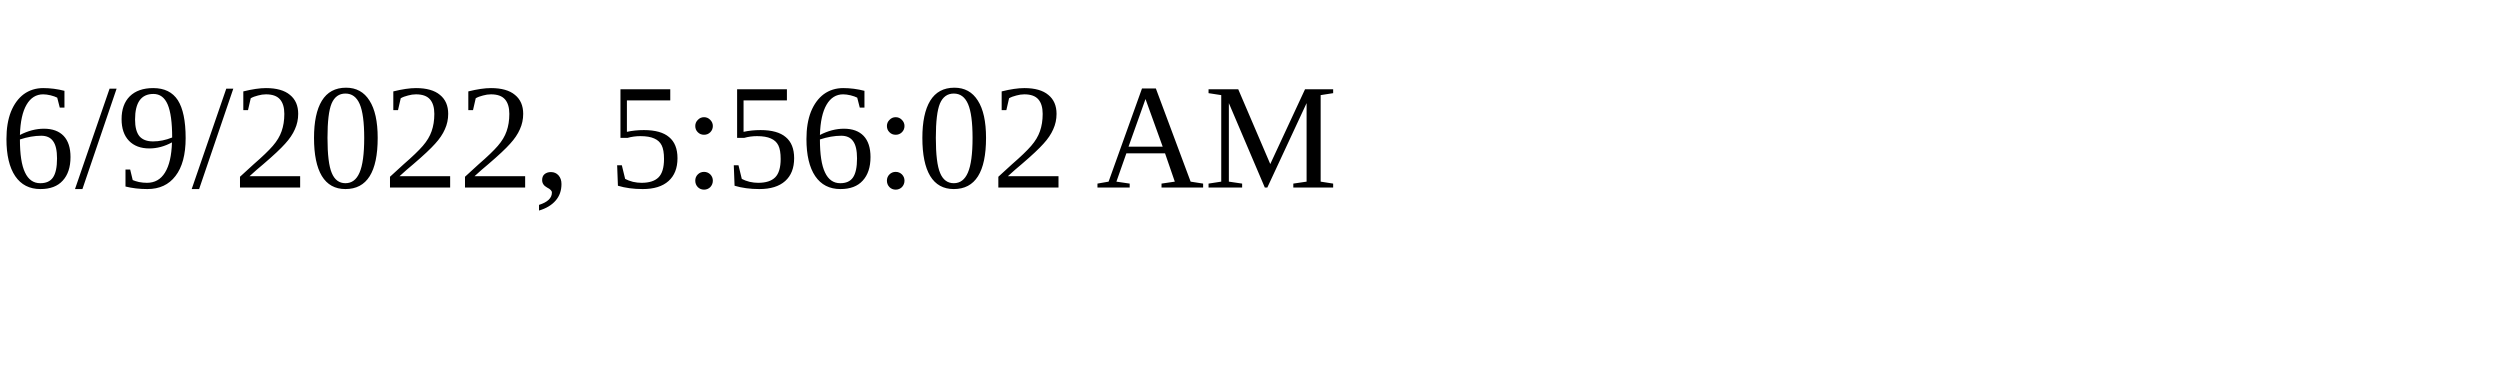
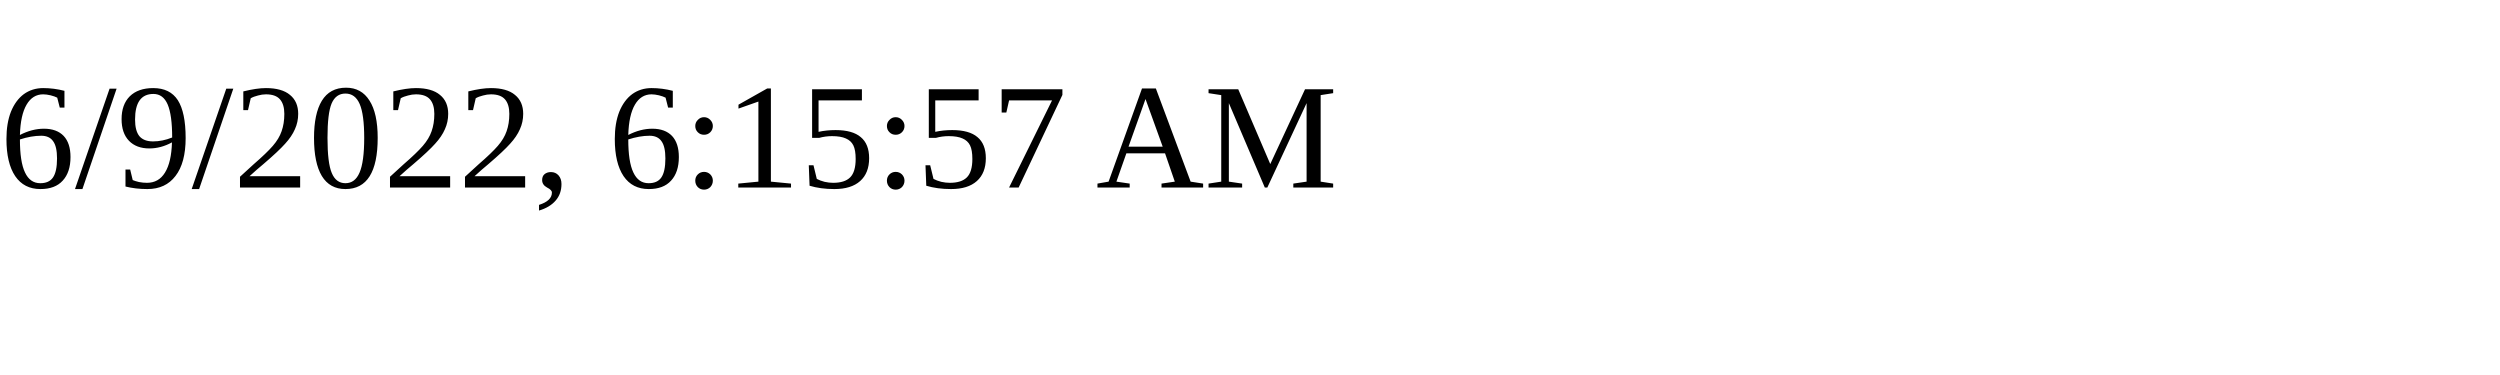
<svg xmlns="http://www.w3.org/2000/svg" height="30" width="200">
-   <text x="0" y="15">6/9/2022, 5:56:02 AM</text>
+   <text x="0" y="15">6/9/2022, 6:15:57 AM</text>
</svg>
